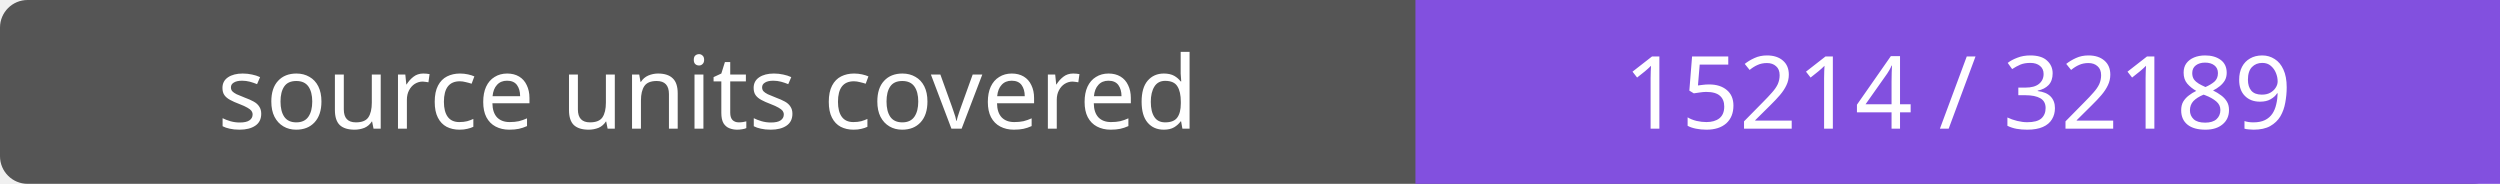
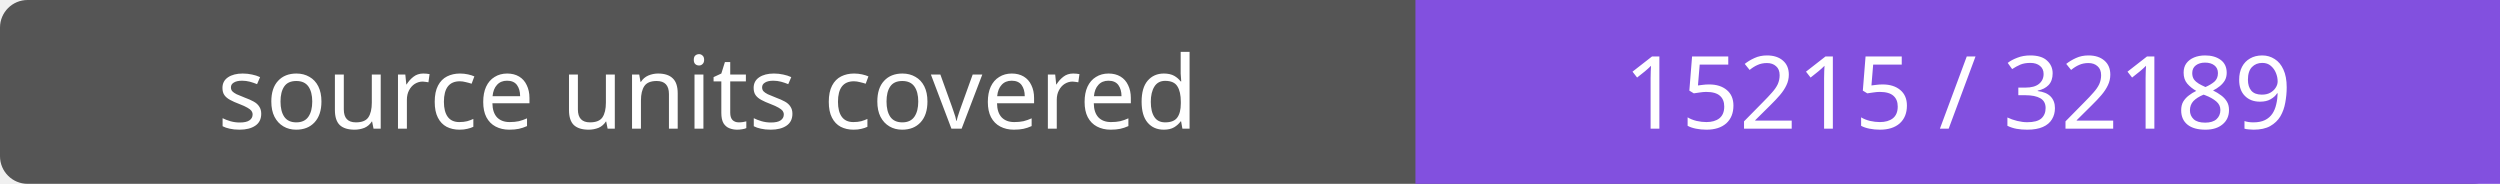
- <svg xmlns="http://www.w3.org/2000/svg" width="272" height="20" role="img" aria-label="source units covered: 15214 / 32189">
+ <svg xmlns="http://www.w3.org/2000/svg" width="272" height="20" role="img" aria-label="source units covered: 15215 / 32189">
  <rect width="272" height="20" rx="3" fill="#555" />
  <path fill="#8250df" d="M154 0h118v20H154z" />
  <g fill="#fff" text-anchor="middle" font-family="Verdana,sans-serif" font-size="11">
    <text x="77.0" y="14">source units covered</text>
-     <text x="213.0" y="14">15214 / 32189</text>
+     <text x="213.0" y="14">15215 / 32189</text>
  </g>
</svg>
